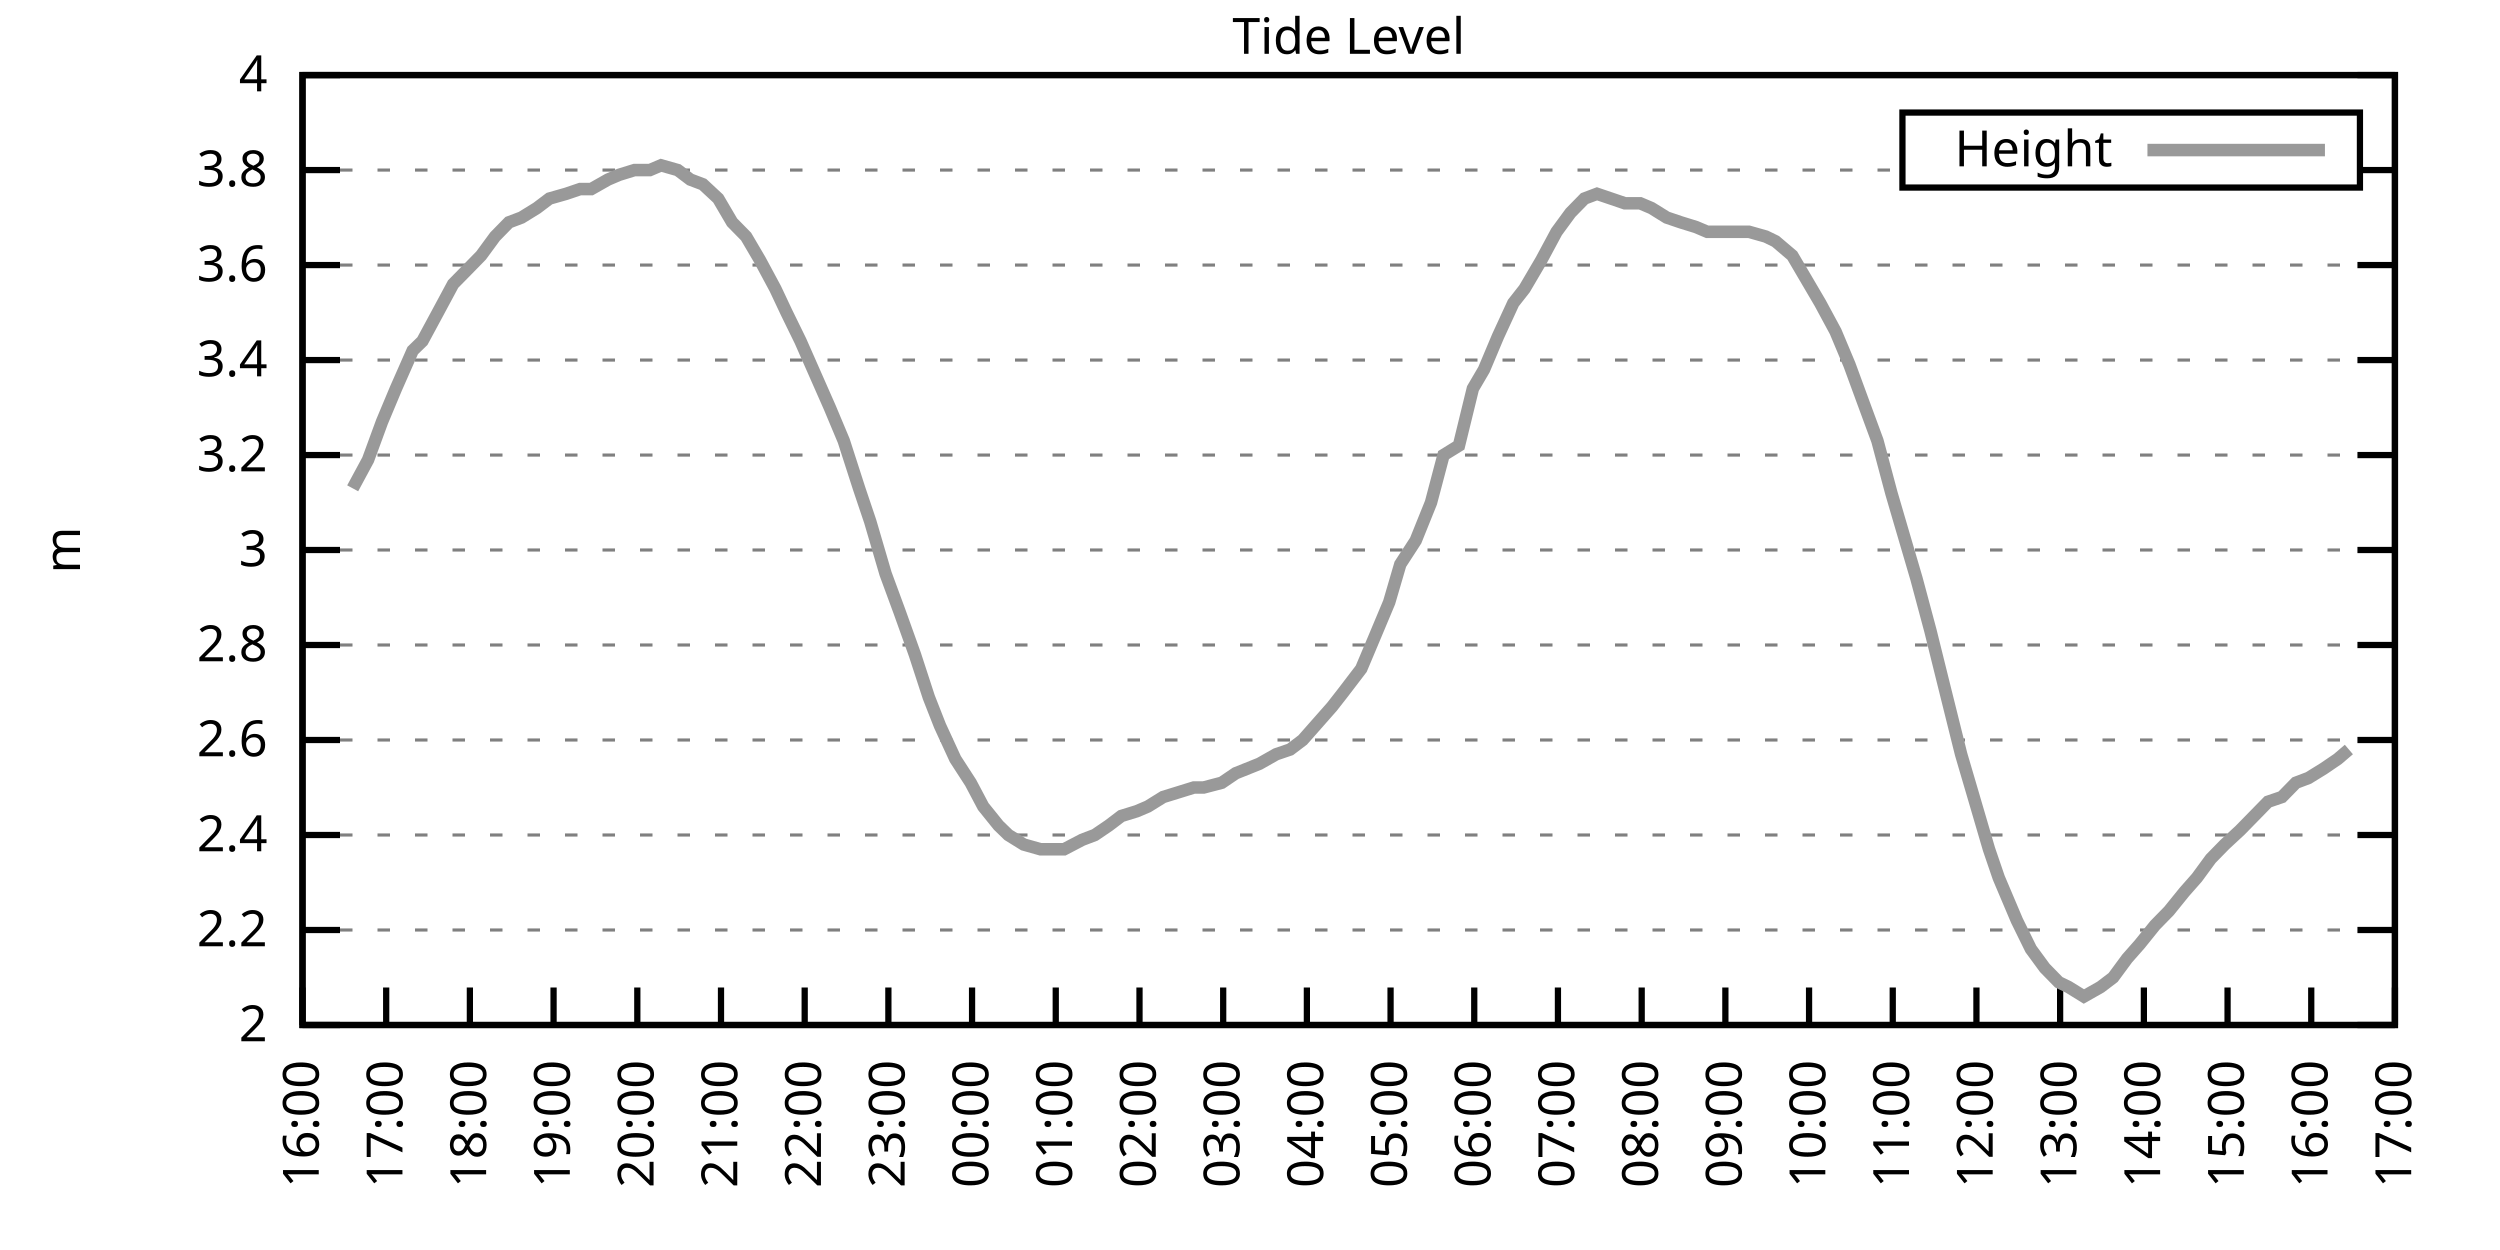
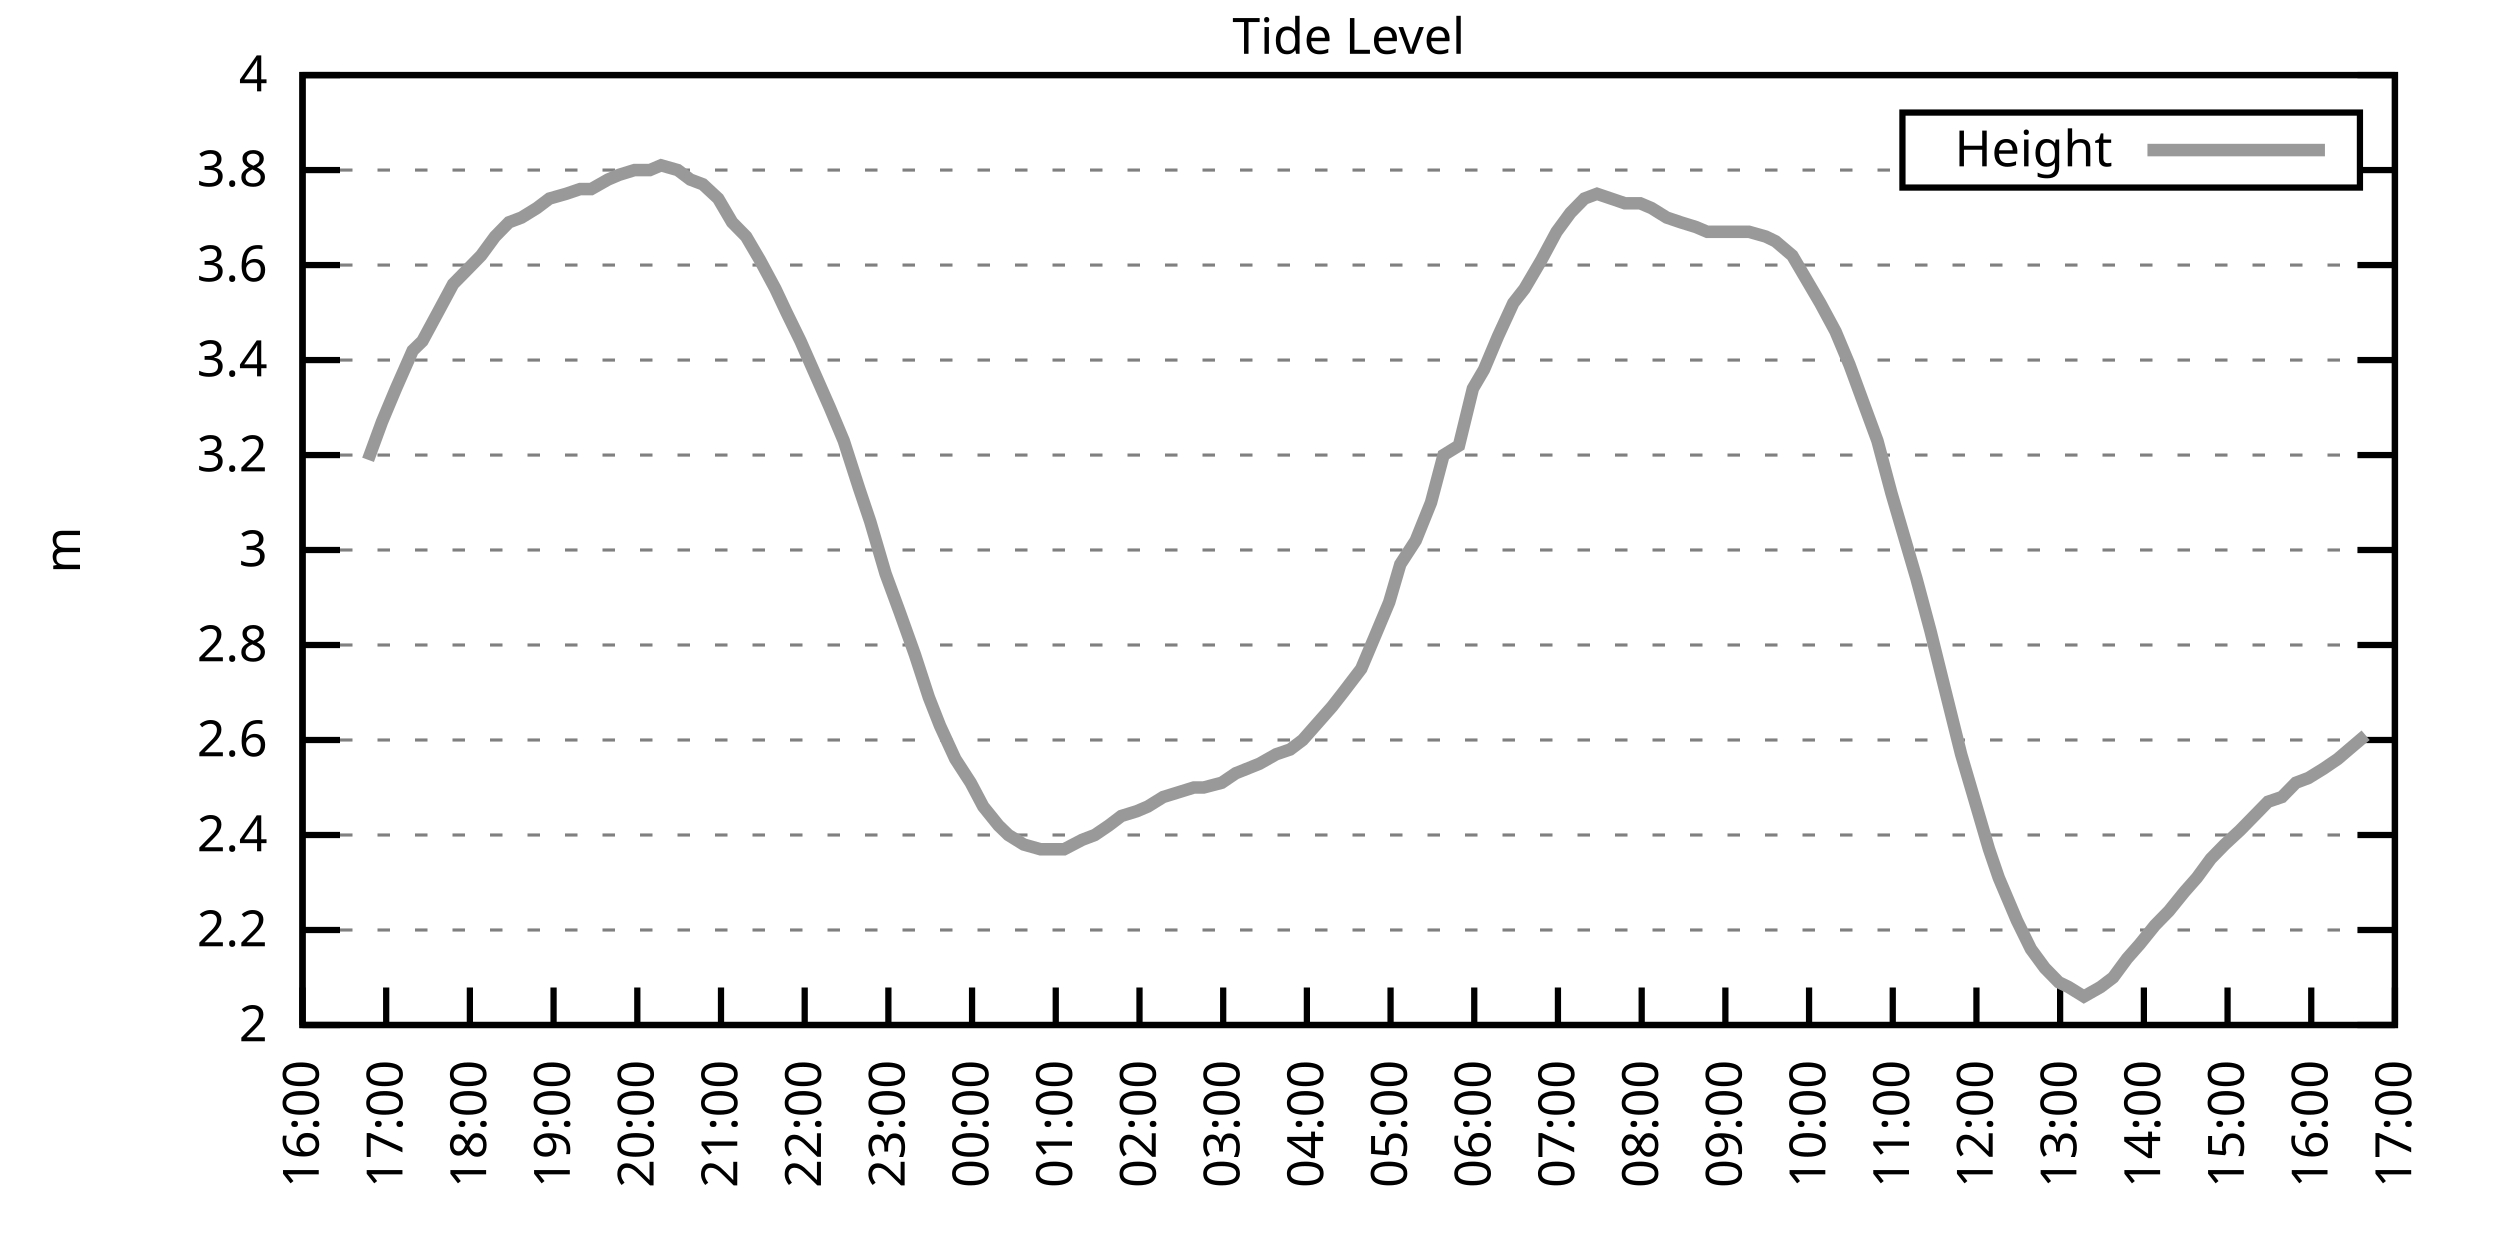
<svg xmlns="http://www.w3.org/2000/svg" xmlns:xlink="http://www.w3.org/1999/xlink" width="400" height="200" viewBox="0 0 400 200">
  <g id="gnuplot_canvas">
    <rect x="0" y="0" width="400" height="200" fill="none" />
    <defs>
      <circle id="gpDot" r="0.5" stroke-width="0.5" stroke="currentColor" />
      <path id="gpPt0" stroke-width="0.333" stroke="currentColor" d="M-1,0 h2 M0,-1 v2" />
      <path id="gpPt1" stroke-width="0.333" stroke="currentColor" d="M-1,-1 L1,1 M1,-1 L-1,1" />
      <path id="gpPt2" stroke-width="0.333" stroke="currentColor" d="M-1,0 L1,0 M0,-1 L0,1 M-1,-1 L1,1 M-1,1 L1,-1" />
      <rect id="gpPt3" stroke-width="0.333" stroke="currentColor" x="-1" y="-1" width="2" height="2" />
      <rect id="gpPt4" stroke-width="0.333" stroke="currentColor" fill="currentColor" x="-1" y="-1" width="2" height="2" />
      <circle id="gpPt5" stroke-width="0.333" stroke="currentColor" cx="0" cy="0" r="1" />
      <use xlink:href="#gpPt5" id="gpPt6" fill="currentColor" stroke="none" />
      <path id="gpPt7" stroke-width="0.333" stroke="currentColor" d="M0,-1.33 L-1.33,0.67 L1.33,0.67 z" />
      <use xlink:href="#gpPt7" id="gpPt8" fill="currentColor" stroke="none" />
      <use xlink:href="#gpPt7" id="gpPt9" stroke="currentColor" transform="rotate(180)" />
      <use xlink:href="#gpPt9" id="gpPt10" fill="currentColor" stroke="none" />
      <use xlink:href="#gpPt3" id="gpPt11" stroke="currentColor" transform="rotate(45)" />
      <use xlink:href="#gpPt11" id="gpPt12" fill="currentColor" stroke="none" />
      <path id="gpPt13" stroke-width="0.333" stroke="currentColor" d="M0,1.330 L1.265,0.411 L0.782,-1.067 L-0.782,-1.076 L-1.265,0.411 z" />
      <use xlink:href="#gpPt13" id="gpPt14" fill="currentColor" stroke="none" />
      <filter id="textbox" filterUnits="objectBoundingBox" x="0" y="0" height="1" width="1">
        <feFlood flood-color="white" flood-opacity="1" result="bgnd" />
        <feComposite in="SourceGraphic" in2="bgnd" operator="atop" />
      </filter>
      <filter id="greybox" filterUnits="objectBoundingBox" x="0" y="0" height="1" width="1">
        <feFlood flood-color="lightgrey" flood-opacity="1" result="grey" />
        <feComposite in="SourceGraphic" in2="grey" operator="atop" />
      </filter>
    </defs>
    <g fill="none" color="white" stroke="currentColor" stroke-width="1.00" stroke-linecap="butt" stroke-linejoin="miter">
</g>
    <g fill="none" color="black" stroke="currentColor" stroke-width="1.00" stroke-linecap="butt" stroke-linejoin="miter">
      <g stroke="none" shape-rendering="crispEdges">
        <polygon fill="rgb(255, 255, 255)" points="48.40,164.00 383.18,164.00 383.18,12.02 48.40,12.02 " />
      </g>
    </g>
    <g fill="none" color="black" stroke="currentColor" stroke-width="1.00" stroke-linecap="butt" stroke-linejoin="miter">
</g>
    <g fill="none" color="black" stroke="black" stroke-width="0.50" stroke-linecap="butt" stroke-linejoin="miter">
</g>
    <g fill="none" color="gray" stroke="currentColor" stroke-width="0.50" stroke-linecap="butt" stroke-linejoin="miter">
      <path stroke="gray" stroke-dasharray="2,4" class="gridline" d="M48.40,164.00 L383.19,164.00  " />
    </g>
    <g fill="none" color="gray" stroke="gray" stroke-width="1.00" stroke-linecap="butt" stroke-linejoin="miter">
</g>
    <g fill="none" color="black" stroke="currentColor" stroke-width="1.00" stroke-linecap="butt" stroke-linejoin="miter">
      <path stroke="black" d="M48.40,164.00 L54.40,164.00 M383.19,164.00 L377.19,164.00  " />
      <g transform="translate(42.80,166.60)" stroke="none" fill="black" font-family="Sans" font-size="8.00" text-anchor="end">
        <text>
          <tspan font-family="Sans"> 2</tspan>
        </text>
      </g>
    </g>
    <g fill="none" color="black" stroke="currentColor" stroke-width="1.00" stroke-linecap="butt" stroke-linejoin="miter">
</g>
    <g fill="none" color="black" stroke="black" stroke-width="0.50" stroke-linecap="butt" stroke-linejoin="miter">
</g>
    <g fill="none" color="gray" stroke="currentColor" stroke-width="0.50" stroke-linecap="butt" stroke-linejoin="miter">
      <path stroke="gray" stroke-dasharray="2,4" class="gridline" d="M48.40,148.80 L383.19,148.80  " />
    </g>
    <g fill="none" color="gray" stroke="gray" stroke-width="1.00" stroke-linecap="butt" stroke-linejoin="miter">
</g>
    <g fill="none" color="black" stroke="currentColor" stroke-width="1.00" stroke-linecap="butt" stroke-linejoin="miter">
      <path stroke="black" d="M48.40,148.80 L54.40,148.80 M383.19,148.80 L377.19,148.80  " />
      <g transform="translate(42.80,151.40)" stroke="none" fill="black" font-family="Sans" font-size="8.00" text-anchor="end">
        <text>
          <tspan font-family="Sans"> 2.2</tspan>
        </text>
      </g>
    </g>
    <g fill="none" color="black" stroke="currentColor" stroke-width="1.00" stroke-linecap="butt" stroke-linejoin="miter">
</g>
    <g fill="none" color="black" stroke="black" stroke-width="0.50" stroke-linecap="butt" stroke-linejoin="miter">
</g>
    <g fill="none" color="gray" stroke="currentColor" stroke-width="0.50" stroke-linecap="butt" stroke-linejoin="miter">
      <path stroke="gray" stroke-dasharray="2,4" class="gridline" d="M48.40,133.60 L383.19,133.60  " />
    </g>
    <g fill="none" color="gray" stroke="gray" stroke-width="1.00" stroke-linecap="butt" stroke-linejoin="miter">
</g>
    <g fill="none" color="black" stroke="currentColor" stroke-width="1.00" stroke-linecap="butt" stroke-linejoin="miter">
      <path stroke="black" d="M48.40,133.60 L54.40,133.60 M383.19,133.60 L377.19,133.60  " />
      <g transform="translate(42.80,136.20)" stroke="none" fill="black" font-family="Sans" font-size="8.00" text-anchor="end">
        <text>
          <tspan font-family="Sans"> 2.4</tspan>
        </text>
      </g>
    </g>
    <g fill="none" color="black" stroke="currentColor" stroke-width="1.00" stroke-linecap="butt" stroke-linejoin="miter">
</g>
    <g fill="none" color="black" stroke="black" stroke-width="0.50" stroke-linecap="butt" stroke-linejoin="miter">
</g>
    <g fill="none" color="gray" stroke="currentColor" stroke-width="0.50" stroke-linecap="butt" stroke-linejoin="miter">
      <path stroke="gray" stroke-dasharray="2,4" class="gridline" d="M48.40,118.40 L383.19,118.40  " />
    </g>
    <g fill="none" color="gray" stroke="gray" stroke-width="1.00" stroke-linecap="butt" stroke-linejoin="miter">
</g>
    <g fill="none" color="black" stroke="currentColor" stroke-width="1.00" stroke-linecap="butt" stroke-linejoin="miter">
      <path stroke="black" d="M48.40,118.40 L54.40,118.40 M383.19,118.40 L377.19,118.40  " />
      <g transform="translate(42.80,121.00)" stroke="none" fill="black" font-family="Sans" font-size="8.00" text-anchor="end">
        <text>
          <tspan font-family="Sans"> 2.6</tspan>
        </text>
      </g>
    </g>
    <g fill="none" color="black" stroke="currentColor" stroke-width="1.00" stroke-linecap="butt" stroke-linejoin="miter">
</g>
    <g fill="none" color="black" stroke="black" stroke-width="0.50" stroke-linecap="butt" stroke-linejoin="miter">
</g>
    <g fill="none" color="gray" stroke="currentColor" stroke-width="0.50" stroke-linecap="butt" stroke-linejoin="miter">
      <path stroke="gray" stroke-dasharray="2,4" class="gridline" d="M48.40,103.20 L383.19,103.20  " />
    </g>
    <g fill="none" color="gray" stroke="gray" stroke-width="1.00" stroke-linecap="butt" stroke-linejoin="miter">
</g>
    <g fill="none" color="black" stroke="currentColor" stroke-width="1.00" stroke-linecap="butt" stroke-linejoin="miter">
      <path stroke="black" d="M48.40,103.20 L54.40,103.20 M383.19,103.20 L377.19,103.20  " />
      <g transform="translate(42.80,105.80)" stroke="none" fill="black" font-family="Sans" font-size="8.00" text-anchor="end">
        <text>
          <tspan font-family="Sans"> 2.8</tspan>
        </text>
      </g>
    </g>
    <g fill="none" color="black" stroke="currentColor" stroke-width="1.00" stroke-linecap="butt" stroke-linejoin="miter">
</g>
    <g fill="none" color="black" stroke="black" stroke-width="0.50" stroke-linecap="butt" stroke-linejoin="miter">
</g>
    <g fill="none" color="gray" stroke="currentColor" stroke-width="0.50" stroke-linecap="butt" stroke-linejoin="miter">
      <path stroke="gray" stroke-dasharray="2,4" class="gridline" d="M48.40,88.00 L383.19,88.00  " />
    </g>
    <g fill="none" color="gray" stroke="gray" stroke-width="1.00" stroke-linecap="butt" stroke-linejoin="miter">
</g>
    <g fill="none" color="black" stroke="currentColor" stroke-width="1.00" stroke-linecap="butt" stroke-linejoin="miter">
      <path stroke="black" d="M48.40,88.00 L54.40,88.00 M383.19,88.00 L377.19,88.00  " />
      <g transform="translate(42.80,90.60)" stroke="none" fill="black" font-family="Sans" font-size="8.00" text-anchor="end">
        <text>
          <tspan font-family="Sans"> 3</tspan>
        </text>
      </g>
    </g>
    <g fill="none" color="black" stroke="currentColor" stroke-width="1.00" stroke-linecap="butt" stroke-linejoin="miter">
</g>
    <g fill="none" color="black" stroke="black" stroke-width="0.50" stroke-linecap="butt" stroke-linejoin="miter">
</g>
    <g fill="none" color="gray" stroke="currentColor" stroke-width="0.50" stroke-linecap="butt" stroke-linejoin="miter">
      <path stroke="gray" stroke-dasharray="2,4" class="gridline" d="M48.40,72.81 L383.19,72.81  " />
    </g>
    <g fill="none" color="gray" stroke="gray" stroke-width="1.00" stroke-linecap="butt" stroke-linejoin="miter">
</g>
    <g fill="none" color="black" stroke="currentColor" stroke-width="1.00" stroke-linecap="butt" stroke-linejoin="miter">
      <path stroke="black" d="M48.40,72.81 L54.40,72.81 M383.19,72.81 L377.19,72.81  " />
      <g transform="translate(42.80,75.41)" stroke="none" fill="black" font-family="Sans" font-size="8.00" text-anchor="end">
        <text>
          <tspan font-family="Sans"> 3.2</tspan>
        </text>
      </g>
    </g>
    <g fill="none" color="black" stroke="currentColor" stroke-width="1.00" stroke-linecap="butt" stroke-linejoin="miter">
</g>
    <g fill="none" color="black" stroke="black" stroke-width="0.50" stroke-linecap="butt" stroke-linejoin="miter">
</g>
    <g fill="none" color="gray" stroke="currentColor" stroke-width="0.50" stroke-linecap="butt" stroke-linejoin="miter">
      <path stroke="gray" stroke-dasharray="2,4" class="gridline" d="M48.40,57.61 L383.19,57.61  " />
    </g>
    <g fill="none" color="gray" stroke="gray" stroke-width="1.00" stroke-linecap="butt" stroke-linejoin="miter">
</g>
    <g fill="none" color="black" stroke="currentColor" stroke-width="1.00" stroke-linecap="butt" stroke-linejoin="miter">
      <path stroke="black" d="M48.40,57.61 L54.40,57.61 M383.19,57.61 L377.19,57.61  " />
      <g transform="translate(42.80,60.21)" stroke="none" fill="black" font-family="Sans" font-size="8.00" text-anchor="end">
        <text>
          <tspan font-family="Sans"> 3.4</tspan>
        </text>
      </g>
    </g>
    <g fill="none" color="black" stroke="currentColor" stroke-width="1.00" stroke-linecap="butt" stroke-linejoin="miter">
</g>
    <g fill="none" color="black" stroke="black" stroke-width="0.50" stroke-linecap="butt" stroke-linejoin="miter">
</g>
    <g fill="none" color="gray" stroke="currentColor" stroke-width="0.50" stroke-linecap="butt" stroke-linejoin="miter">
      <path stroke="gray" stroke-dasharray="2,4" class="gridline" d="M48.40,42.41 L383.19,42.41  " />
    </g>
    <g fill="none" color="gray" stroke="gray" stroke-width="1.00" stroke-linecap="butt" stroke-linejoin="miter">
</g>
    <g fill="none" color="black" stroke="currentColor" stroke-width="1.00" stroke-linecap="butt" stroke-linejoin="miter">
      <path stroke="black" d="M48.40,42.41 L54.40,42.41 M383.19,42.41 L377.19,42.41  " />
      <g transform="translate(42.80,45.01)" stroke="none" fill="black" font-family="Sans" font-size="8.00" text-anchor="end">
        <text>
          <tspan font-family="Sans"> 3.6</tspan>
        </text>
      </g>
    </g>
    <g fill="none" color="black" stroke="currentColor" stroke-width="1.00" stroke-linecap="butt" stroke-linejoin="miter">
</g>
    <g fill="none" color="black" stroke="black" stroke-width="0.50" stroke-linecap="butt" stroke-linejoin="miter">
</g>
    <g fill="none" color="gray" stroke="currentColor" stroke-width="0.50" stroke-linecap="butt" stroke-linejoin="miter">
      <path stroke="gray" stroke-dasharray="2,4" class="gridline" d="M48.40,27.21 L304.39,27.21 M377.59,27.21 L383.19,27.21  " />
    </g>
    <g fill="none" color="gray" stroke="gray" stroke-width="1.00" stroke-linecap="butt" stroke-linejoin="miter">
</g>
    <g fill="none" color="black" stroke="currentColor" stroke-width="1.00" stroke-linecap="butt" stroke-linejoin="miter">
      <path stroke="black" d="M48.40,27.21 L54.40,27.21 M383.19,27.21 L377.19,27.21  " />
      <g transform="translate(42.80,29.81)" stroke="none" fill="black" font-family="Sans" font-size="8.00" text-anchor="end">
        <text>
          <tspan font-family="Sans"> 3.8</tspan>
        </text>
      </g>
    </g>
    <g fill="none" color="black" stroke="currentColor" stroke-width="1.00" stroke-linecap="butt" stroke-linejoin="miter">
</g>
    <g fill="none" color="black" stroke="black" stroke-width="0.50" stroke-linecap="butt" stroke-linejoin="miter">
</g>
    <g fill="none" color="gray" stroke="currentColor" stroke-width="0.50" stroke-linecap="butt" stroke-linejoin="miter">
      <path stroke="gray" stroke-dasharray="2,4" class="gridline" d="M48.40,12.01 L383.19,12.01  " />
    </g>
    <g fill="none" color="gray" stroke="gray" stroke-width="1.00" stroke-linecap="butt" stroke-linejoin="miter">
</g>
    <g fill="none" color="black" stroke="currentColor" stroke-width="1.00" stroke-linecap="butt" stroke-linejoin="miter">
      <path stroke="black" d="M48.40,12.01 L54.40,12.01 M383.19,12.01 L377.19,12.01  " />
      <g transform="translate(42.80,14.61)" stroke="none" fill="black" font-family="Sans" font-size="8.00" text-anchor="end">
        <text>
          <tspan font-family="Sans"> 4</tspan>
        </text>
      </g>
    </g>
    <g fill="none" color="black" stroke="currentColor" stroke-width="1.00" stroke-linecap="butt" stroke-linejoin="miter">
      <path stroke="black" d="M48.40,164.00 L48.40,158.00  " />
      <g transform="translate(51.00,169.60) rotate(270.00)" stroke="none" fill="black" font-family="Sans" font-size="8.00" text-anchor="end">
        <text>
          <tspan font-family="Sans">16:00</tspan>
        </text>
      </g>
    </g>
    <g fill="none" color="black" stroke="currentColor" stroke-width="1.00" stroke-linecap="butt" stroke-linejoin="miter">
      <path stroke="black" d="M61.79,164.00 L61.79,158.00  " />
      <g transform="translate(64.39,169.60) rotate(270.00)" stroke="none" fill="black" font-family="Sans" font-size="8.00" text-anchor="end">
        <text>
          <tspan font-family="Sans">17:00</tspan>
        </text>
      </g>
    </g>
    <g fill="none" color="black" stroke="currentColor" stroke-width="1.00" stroke-linecap="butt" stroke-linejoin="miter">
      <path stroke="black" d="M75.18,164.00 L75.18,158.00  " />
      <g transform="translate(77.78,169.60) rotate(270.00)" stroke="none" fill="black" font-family="Sans" font-size="8.00" text-anchor="end">
        <text>
          <tspan font-family="Sans">18:00</tspan>
        </text>
      </g>
    </g>
    <g fill="none" color="black" stroke="currentColor" stroke-width="1.00" stroke-linecap="butt" stroke-linejoin="miter">
      <path stroke="black" d="M88.57,164.00 L88.57,158.00  " />
      <g transform="translate(91.17,169.60) rotate(270.00)" stroke="none" fill="black" font-family="Sans" font-size="8.00" text-anchor="end">
        <text>
          <tspan font-family="Sans">19:00</tspan>
        </text>
      </g>
    </g>
    <g fill="none" color="black" stroke="currentColor" stroke-width="1.00" stroke-linecap="butt" stroke-linejoin="miter">
      <path stroke="black" d="M101.97,164.00 L101.97,158.00  " />
      <g transform="translate(104.57,169.60) rotate(270.00)" stroke="none" fill="black" font-family="Sans" font-size="8.00" text-anchor="end">
        <text>
          <tspan font-family="Sans">20:00</tspan>
        </text>
      </g>
    </g>
    <g fill="none" color="black" stroke="currentColor" stroke-width="1.00" stroke-linecap="butt" stroke-linejoin="miter">
      <path stroke="black" d="M115.36,164.00 L115.36,158.00  " />
      <g transform="translate(117.96,169.60) rotate(270.00)" stroke="none" fill="black" font-family="Sans" font-size="8.00" text-anchor="end">
        <text>
          <tspan font-family="Sans">21:00</tspan>
        </text>
      </g>
    </g>
    <g fill="none" color="black" stroke="currentColor" stroke-width="1.00" stroke-linecap="butt" stroke-linejoin="miter">
      <path stroke="black" d="M128.75,164.00 L128.75,158.00  " />
      <g transform="translate(131.35,169.60) rotate(270.00)" stroke="none" fill="black" font-family="Sans" font-size="8.00" text-anchor="end">
        <text>
          <tspan font-family="Sans">22:00</tspan>
        </text>
      </g>
    </g>
    <g fill="none" color="black" stroke="currentColor" stroke-width="1.00" stroke-linecap="butt" stroke-linejoin="miter">
      <path stroke="black" d="M142.14,164.00 L142.14,158.00  " />
      <g transform="translate(144.74,169.60) rotate(270.00)" stroke="none" fill="black" font-family="Sans" font-size="8.00" text-anchor="end">
        <text>
          <tspan font-family="Sans">23:00</tspan>
        </text>
      </g>
    </g>
    <g fill="none" color="black" stroke="currentColor" stroke-width="1.00" stroke-linecap="butt" stroke-linejoin="miter">
      <path stroke="black" d="M155.53,164.00 L155.53,158.00  " />
      <g transform="translate(158.13,169.60) rotate(270.00)" stroke="none" fill="black" font-family="Sans" font-size="8.00" text-anchor="end">
        <text>
          <tspan font-family="Sans">00:00</tspan>
        </text>
      </g>
    </g>
    <g fill="none" color="black" stroke="currentColor" stroke-width="1.00" stroke-linecap="butt" stroke-linejoin="miter">
      <path stroke="black" d="M168.92,164.00 L168.92,158.00  " />
      <g transform="translate(171.52,169.60) rotate(270.00)" stroke="none" fill="black" font-family="Sans" font-size="8.00" text-anchor="end">
        <text>
          <tspan font-family="Sans">01:00</tspan>
        </text>
      </g>
    </g>
    <g fill="none" color="black" stroke="currentColor" stroke-width="1.00" stroke-linecap="butt" stroke-linejoin="miter">
      <path stroke="black" d="M182.32,164.00 L182.32,158.00  " />
      <g transform="translate(184.92,169.60) rotate(270.00)" stroke="none" fill="black" font-family="Sans" font-size="8.00" text-anchor="end">
        <text>
          <tspan font-family="Sans">02:00</tspan>
        </text>
      </g>
    </g>
    <g fill="none" color="black" stroke="currentColor" stroke-width="1.00" stroke-linecap="butt" stroke-linejoin="miter">
      <path stroke="black" d="M195.71,164.00 L195.71,158.00  " />
      <g transform="translate(198.31,169.60) rotate(270.00)" stroke="none" fill="black" font-family="Sans" font-size="8.00" text-anchor="end">
        <text>
          <tspan font-family="Sans">03:00</tspan>
        </text>
      </g>
    </g>
    <g fill="none" color="black" stroke="currentColor" stroke-width="1.00" stroke-linecap="butt" stroke-linejoin="miter">
      <path stroke="black" d="M209.10,164.00 L209.10,158.00  " />
      <g transform="translate(211.70,169.60) rotate(270.00)" stroke="none" fill="black" font-family="Sans" font-size="8.00" text-anchor="end">
        <text>
          <tspan font-family="Sans">04:00</tspan>
        </text>
      </g>
    </g>
    <g fill="none" color="black" stroke="currentColor" stroke-width="1.00" stroke-linecap="butt" stroke-linejoin="miter">
      <path stroke="black" d="M222.49,164.00 L222.49,158.00  " />
      <g transform="translate(225.09,169.60) rotate(270.00)" stroke="none" fill="black" font-family="Sans" font-size="8.00" text-anchor="end">
        <text>
          <tspan font-family="Sans">05:00</tspan>
        </text>
      </g>
    </g>
    <g fill="none" color="black" stroke="currentColor" stroke-width="1.00" stroke-linecap="butt" stroke-linejoin="miter">
      <path stroke="black" d="M235.88,164.00 L235.88,158.00  " />
      <g transform="translate(238.48,169.60) rotate(270.00)" stroke="none" fill="black" font-family="Sans" font-size="8.00" text-anchor="end">
        <text>
          <tspan font-family="Sans">06:00</tspan>
        </text>
      </g>
    </g>
    <g fill="none" color="black" stroke="currentColor" stroke-width="1.00" stroke-linecap="butt" stroke-linejoin="miter">
      <path stroke="black" d="M249.27,164.00 L249.27,158.00  " />
      <g transform="translate(251.87,169.60) rotate(270.00)" stroke="none" fill="black" font-family="Sans" font-size="8.00" text-anchor="end">
        <text>
          <tspan font-family="Sans">07:00</tspan>
        </text>
      </g>
    </g>
    <g fill="none" color="black" stroke="currentColor" stroke-width="1.00" stroke-linecap="butt" stroke-linejoin="miter">
      <path stroke="black" d="M262.67,164.00 L262.67,158.00  " />
      <g transform="translate(265.27,169.60) rotate(270.00)" stroke="none" fill="black" font-family="Sans" font-size="8.00" text-anchor="end">
        <text>
          <tspan font-family="Sans">08:00</tspan>
        </text>
      </g>
    </g>
    <g fill="none" color="black" stroke="currentColor" stroke-width="1.00" stroke-linecap="butt" stroke-linejoin="miter">
      <path stroke="black" d="M276.06,164.00 L276.06,158.00  " />
      <g transform="translate(278.66,169.60) rotate(270.00)" stroke="none" fill="black" font-family="Sans" font-size="8.00" text-anchor="end">
        <text>
          <tspan font-family="Sans">09:00</tspan>
        </text>
      </g>
    </g>
    <g fill="none" color="black" stroke="currentColor" stroke-width="1.00" stroke-linecap="butt" stroke-linejoin="miter">
      <path stroke="black" d="M289.45,164.00 L289.45,158.00  " />
      <g transform="translate(292.05,169.60) rotate(270.00)" stroke="none" fill="black" font-family="Sans" font-size="8.00" text-anchor="end">
        <text>
          <tspan font-family="Sans">10:00</tspan>
        </text>
      </g>
    </g>
    <g fill="none" color="black" stroke="currentColor" stroke-width="1.00" stroke-linecap="butt" stroke-linejoin="miter">
      <path stroke="black" d="M302.84,164.00 L302.84,158.00  " />
      <g transform="translate(305.44,169.60) rotate(270.00)" stroke="none" fill="black" font-family="Sans" font-size="8.00" text-anchor="end">
        <text>
          <tspan font-family="Sans">11:00</tspan>
        </text>
      </g>
    </g>
    <g fill="none" color="black" stroke="currentColor" stroke-width="1.00" stroke-linecap="butt" stroke-linejoin="miter">
      <path stroke="black" d="M316.23,164.00 L316.23,158.00  " />
      <g transform="translate(318.83,169.60) rotate(270.00)" stroke="none" fill="black" font-family="Sans" font-size="8.00" text-anchor="end">
        <text>
          <tspan font-family="Sans">12:00</tspan>
        </text>
      </g>
    </g>
    <g fill="none" color="black" stroke="currentColor" stroke-width="1.00" stroke-linecap="butt" stroke-linejoin="miter">
      <path stroke="black" d="M329.62,164.00 L329.62,158.00  " />
      <g transform="translate(332.22,169.60) rotate(270.00)" stroke="none" fill="black" font-family="Sans" font-size="8.00" text-anchor="end">
        <text>
          <tspan font-family="Sans">13:00</tspan>
        </text>
      </g>
    </g>
    <g fill="none" color="black" stroke="currentColor" stroke-width="1.00" stroke-linecap="butt" stroke-linejoin="miter">
      <path stroke="black" d="M343.02,164.00 L343.02,158.00  " />
      <g transform="translate(345.62,169.60) rotate(270.00)" stroke="none" fill="black" font-family="Sans" font-size="8.00" text-anchor="end">
        <text>
          <tspan font-family="Sans">14:00</tspan>
        </text>
      </g>
    </g>
    <g fill="none" color="black" stroke="currentColor" stroke-width="1.00" stroke-linecap="butt" stroke-linejoin="miter">
      <path stroke="black" d="M356.41,164.00 L356.41,158.00  " />
      <g transform="translate(359.01,169.60) rotate(270.00)" stroke="none" fill="black" font-family="Sans" font-size="8.00" text-anchor="end">
        <text>
          <tspan font-family="Sans">15:00</tspan>
        </text>
      </g>
    </g>
    <g fill="none" color="black" stroke="currentColor" stroke-width="1.00" stroke-linecap="butt" stroke-linejoin="miter">
      <path stroke="black" d="M369.80,164.00 L369.80,158.00  " />
      <g transform="translate(372.40,169.60) rotate(270.00)" stroke="none" fill="black" font-family="Sans" font-size="8.00" text-anchor="end">
        <text>
          <tspan font-family="Sans">16:00</tspan>
        </text>
      </g>
    </g>
    <g fill="none" color="black" stroke="currentColor" stroke-width="1.00" stroke-linecap="butt" stroke-linejoin="miter">
      <path stroke="black" d="M383.19,164.00 L383.19,158.00  " />
      <g transform="translate(385.79,169.60) rotate(270.00)" stroke="none" fill="black" font-family="Sans" font-size="8.00" text-anchor="end">
        <text>
          <tspan font-family="Sans">17:00</tspan>
        </text>
      </g>
    </g>
    <g fill="none" color="black" stroke="currentColor" stroke-width="1.00" stroke-linecap="butt" stroke-linejoin="miter">
</g>
    <g fill="none" color="black" stroke="currentColor" stroke-width="1.00" stroke-linecap="butt" stroke-linejoin="miter">
      <path stroke="black" d="M48.40,12.01 L48.40,164.00 L383.19,164.00 L383.19,12.01 L48.40,12.01 Z  " />
    </g>
    <g fill="none" color="black" stroke="currentColor" stroke-width="1.00" stroke-linecap="butt" stroke-linejoin="miter">
</g>
    <g fill="none" color="black" stroke="currentColor" stroke-width="1.00" stroke-linecap="butt" stroke-linejoin="miter">
      <path stroke="black" d="M304.39,30.01 L304.39,18.01 L377.59,18.01 L377.59,30.01 L304.39,30.01 Z  " />
    </g>
    <g id="Tide_level_plot_1">
      <g fill="none" color="white" stroke="black" stroke-width="2.00" stroke-linecap="butt" stroke-linejoin="miter">
</g>
      <g fill="none" color="black" stroke="currentColor" stroke-width="2.00" stroke-linecap="butt" stroke-linejoin="miter">
        <g transform="translate(337.99,26.61)" stroke="none" fill="black" font-family="Sans" font-size="8.00" text-anchor="end">
          <text>
            <tspan font-family="Sans">Height</tspan>
          </text>
        </g>
      </g>
      <g fill="none" color="black" stroke="currentColor" stroke-width="2.00" stroke-linecap="butt" stroke-linejoin="miter">
-         <path stroke="rgb(153, 153, 153)" d="M343.59,24.01 L371.99,24.01 M56.43,78.13 L58.89,73.57 L61.12,67.49 L63.35,62.17 L66.03,56.09 L67.59,54.57   L70.05,50.01 L72.50,45.45 L74.74,43.17 L76.97,40.89 L79.20,37.85 L81.43,35.57 L83.44,34.81 L85.90,33.29   L87.91,31.77 L90.58,31.01 L92.82,30.25 L94.60,30.25 L97.28,28.73 L99.06,27.97 L101.52,27.21 L103.98,27.21   L105.76,26.45 L108.44,27.21 L110.45,28.73 L112.46,29.49 L114.91,31.77 L117.14,35.57 L119.38,37.85 L121.61,41.65   L124.06,46.21 L125.85,50.01 L128.08,54.57 L130.76,60.65 L132.77,65.21 L135.00,70.53 L137.45,78.13 L139.24,83.45   L141.69,91.80 L143.93,97.88 L146.38,104.72 L148.61,111.56 L150.40,116.12 L152.85,121.44 L155.31,125.24 L157.32,129.04   L159.77,132.08 L161.34,133.60 L163.79,135.12 L166.47,135.88 L168.48,135.88 L170.26,135.88 L173.17,134.36 L175.17,133.60   L177.41,132.08 L179.41,130.56 L181.87,129.80 L183.66,129.04 L186.11,127.52 L188.57,126.76 L191.02,126.00 L192.58,126.00   L195.48,125.24 L197.72,123.72 L201.51,122.20 L204.19,120.68 L206.42,119.92 L208.43,118.40 L211.11,115.36 L213.12,113.08   L214.90,110.80 L217.80,107.00 L220.04,101.68 L222.27,96.36 L224.05,90.28 L226.51,86.49 L228.96,80.41 L230.97,72.81   L233.43,71.29 L235.66,62.17 L237.44,59.13 L239.68,53.81 L242.13,48.49 L243.92,46.21 L246.60,41.65 L249.05,37.09   L251.28,34.05 L253.51,31.77 L255.52,31.01 L257.76,31.77 L259.99,32.53 L262.44,32.53 L264.23,33.29 L266.68,34.81   L268.92,35.57 L271.37,36.33 L273.16,37.09 L275.39,37.09 L277.62,37.09 L279.85,37.09 L282.53,37.85 L284.09,38.61   L286.77,40.89 L289.00,44.69 L291.23,48.49 L293.69,53.05 L295.92,58.37 L298.15,64.45 L300.39,70.53 L302.62,78.89   L304.40,84.97 L306.63,92.56 L308.87,100.92 L311.32,110.80 L313.78,120.68 L315.79,127.52 L318.24,135.88 L319.80,140.44   L322.70,147.28 L324.94,151.84 L327.17,154.88 L329.40,157.16 L330.96,157.92 L333.42,159.44 L336.10,157.92 L338.10,156.40   L340.34,153.36 L342.35,151.08 L344.80,148.04 L347.03,145.76 L349.49,142.72 L351.50,140.44 L353.73,137.40 L355.96,135.12   L358.42,132.84 L360.65,130.56 L362.88,128.28 L365.11,127.52 L367.34,125.24 L369.35,124.48 L371.81,122.96 L374.04,121.44   L375.82,119.92  " />
+         <path stroke="rgb(153, 153, 153)" d="M343.59,24.01 L371.99,24.01 M58.89,73.57 L61.12,67.49 L63.35,62.17 L66.03,56.09 L67.59,54.57 L70.05,50.01   L72.50,45.45 L74.74,43.17 L76.97,40.89 L79.20,37.85 L81.43,35.57 L83.44,34.81 L85.90,33.29 L87.91,31.77   L90.58,31.01 L92.82,30.25 L94.60,30.25 L97.28,28.73 L99.06,27.97 L101.52,27.21 L103.98,27.21 L105.76,26.45   L108.44,27.21 L110.45,28.73 L112.46,29.49 L114.91,31.77 L117.14,35.57 L119.38,37.85 L121.61,41.65 L124.06,46.21   L125.85,50.01 L128.08,54.57 L130.76,60.65 L132.77,65.21 L135.00,70.53 L137.45,78.13 L139.24,83.45 L141.69,91.80   L143.93,97.88 L146.38,104.72 L148.61,111.56 L150.40,116.12 L152.85,121.44 L155.31,125.24 L157.32,129.04 L159.77,132.08   L161.34,133.60 L163.79,135.12 L166.47,135.88 L168.48,135.88 L170.26,135.88 L173.17,134.36 L175.17,133.60 L177.41,132.08   L179.41,130.56 L181.87,129.80 L183.66,129.04 L186.11,127.52 L188.57,126.76 L191.02,126.00 L192.58,126.00 L195.48,125.24   L197.72,123.72 L201.51,122.20 L204.19,120.68 L206.42,119.92 L208.43,118.40 L211.11,115.36 L213.12,113.08 L214.90,110.80   L217.80,107.00 L220.04,101.68 L222.27,96.36 L224.05,90.28 L226.51,86.49 L228.96,80.41 L230.97,72.81 L233.43,71.29   L235.66,62.17 L237.44,59.13 L239.68,53.81 L242.13,48.49 L243.92,46.21 L246.60,41.65 L249.05,37.09 L251.28,34.05   L253.51,31.77 L255.52,31.01 L257.76,31.77 L259.99,32.53 L262.44,32.53 L264.23,33.29 L266.68,34.81 L268.92,35.57   L271.37,36.33 L273.16,37.09 L275.39,37.09 L277.62,37.09 L279.85,37.09 L282.53,37.85 L284.09,38.61 L286.77,40.89   L289.00,44.69 L291.23,48.49 L293.69,53.05 L295.92,58.37 L298.15,64.45 L300.39,70.53 L302.62,78.89 L304.40,84.97   L306.63,92.56 L308.87,100.92 L311.32,110.80 L313.78,120.68 L315.79,127.52 L318.24,135.88 L319.80,140.44 L322.70,147.28   L324.94,151.84 L327.17,154.88 L329.40,157.16 L330.96,157.92 L333.42,159.44 L336.10,157.92 L338.10,156.40 L340.34,153.36   L342.35,151.08 L344.80,148.04 L347.03,145.76 L349.49,142.72 L351.50,140.44 L353.73,137.40 L355.96,135.12 L358.42,132.84   L360.65,130.56 L362.88,128.28 L365.11,127.52 L367.34,125.24 L369.35,124.48 L371.81,122.96 L374.04,121.44 L375.82,119.92   L378.50,117.64  " />
      </g>
    </g>
    <g fill="none" color="black" stroke="currentColor" stroke-width="2.00" stroke-linecap="butt" stroke-linejoin="miter">
</g>
    <g fill="none" color="black" stroke="black" stroke-width="1.00" stroke-linecap="butt" stroke-linejoin="miter">
</g>
    <g fill="none" color="black" stroke="currentColor" stroke-width="1.00" stroke-linecap="butt" stroke-linejoin="miter">
      <path stroke="black" d="M48.40,12.01 L48.40,164.00 L383.19,164.00 L383.19,12.01 L48.40,12.01 Z  " />
      <g transform="translate(12.80,88.01) rotate(270.00)" stroke="none" fill="black" font-family="Sans" font-size="8.00" text-anchor="middle">
        <text>
          <tspan font-family="Sans">m</tspan>
        </text>
      </g>
    </g>
    <g fill="none" color="black" stroke="currentColor" stroke-width="1.00" stroke-linecap="butt" stroke-linejoin="miter">
</g>
    <g fill="none" color="black" stroke="currentColor" stroke-width="1.00" stroke-linecap="butt" stroke-linejoin="miter">
      <g transform="translate(215.79,8.61)" stroke="none" fill="black" font-family="Sans" font-size="8.00" text-anchor="middle">
        <text>
          <tspan font-family="Sans">Tide Level</tspan>
        </text>
      </g>
    </g>
    <g fill="none" color="black" stroke="currentColor" stroke-width="1.00" stroke-linecap="butt" stroke-linejoin="miter">
</g>
  </g>
</svg>
